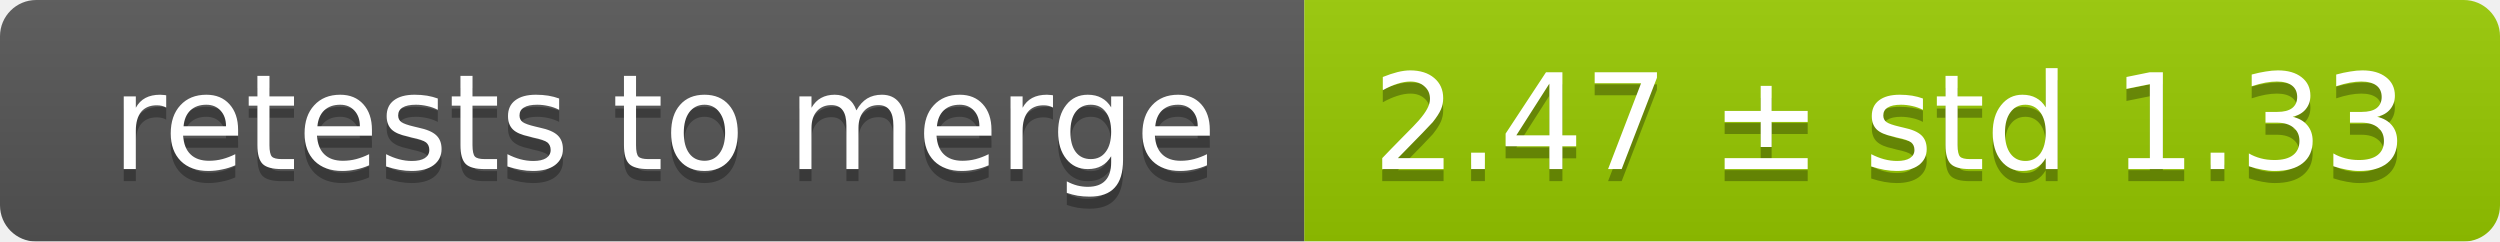
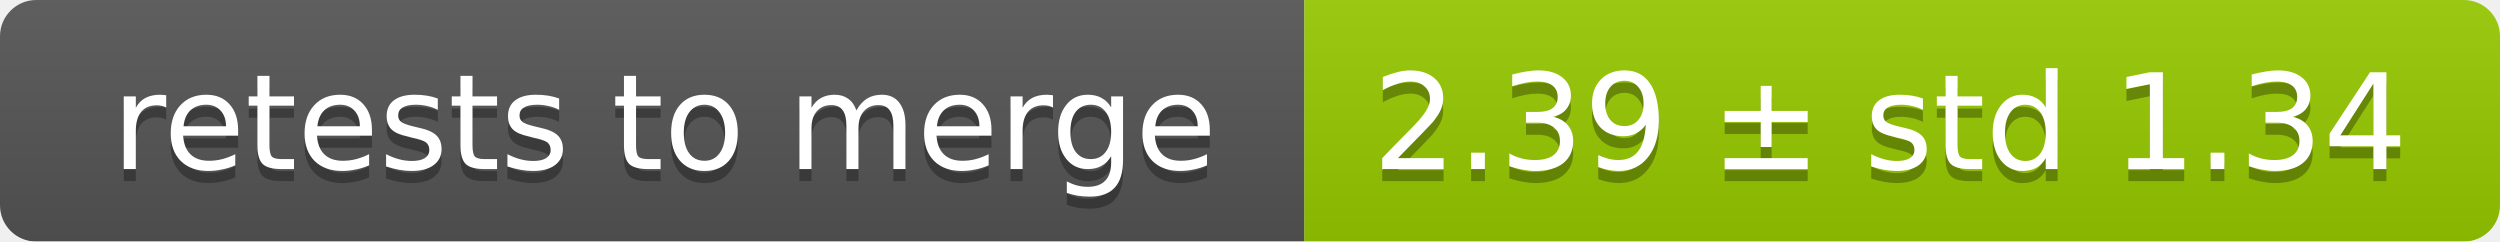
<svg xmlns="http://www.w3.org/2000/svg" width="207" height="20">
  <linearGradient id="smooth" x2="0" y2="100%">
    <stop offset="0" stop-color="#bbb" stop-opacity=".1" />
    <stop offset="1" stop-opacity=".1" />
  </linearGradient>
  <mask id="round">
    <rect width="207" height="20" rx="3" fill="#fff" />
  </mask>
  <g mask="url(#round)">
    <rect width="108" height="20" fill="#555" />
    <rect x="108" width="99" height="20" fill="#97ca00" />
    <rect width="207" height="20" fill="url(#smooth)" />
  </g>
  <g fill="#fff" text-anchor="middle" font-family="DejaVu Sans,Verdana,Geneva,sans-serif" font-size="11">
    <text x="55" y="15" fill="#010101" fill-opacity=".3">retests to merge</text>
    <text x="55" y="14">retests to merge</text>
-     <text x="156.5" y="15" fill="#010101" fill-opacity=".3">2.47 ± std 1.33</text>
-     <text x="156.5" y="14">2.47 ± std 1.33</text>
+     <text x="156.5" y="15" fill="#010101" fill-opacity=".3">2.39 ± std 1.34</text>
+     <text x="156.5" y="14">2.39 ± std 1.34</text>
  </g>
</svg>
